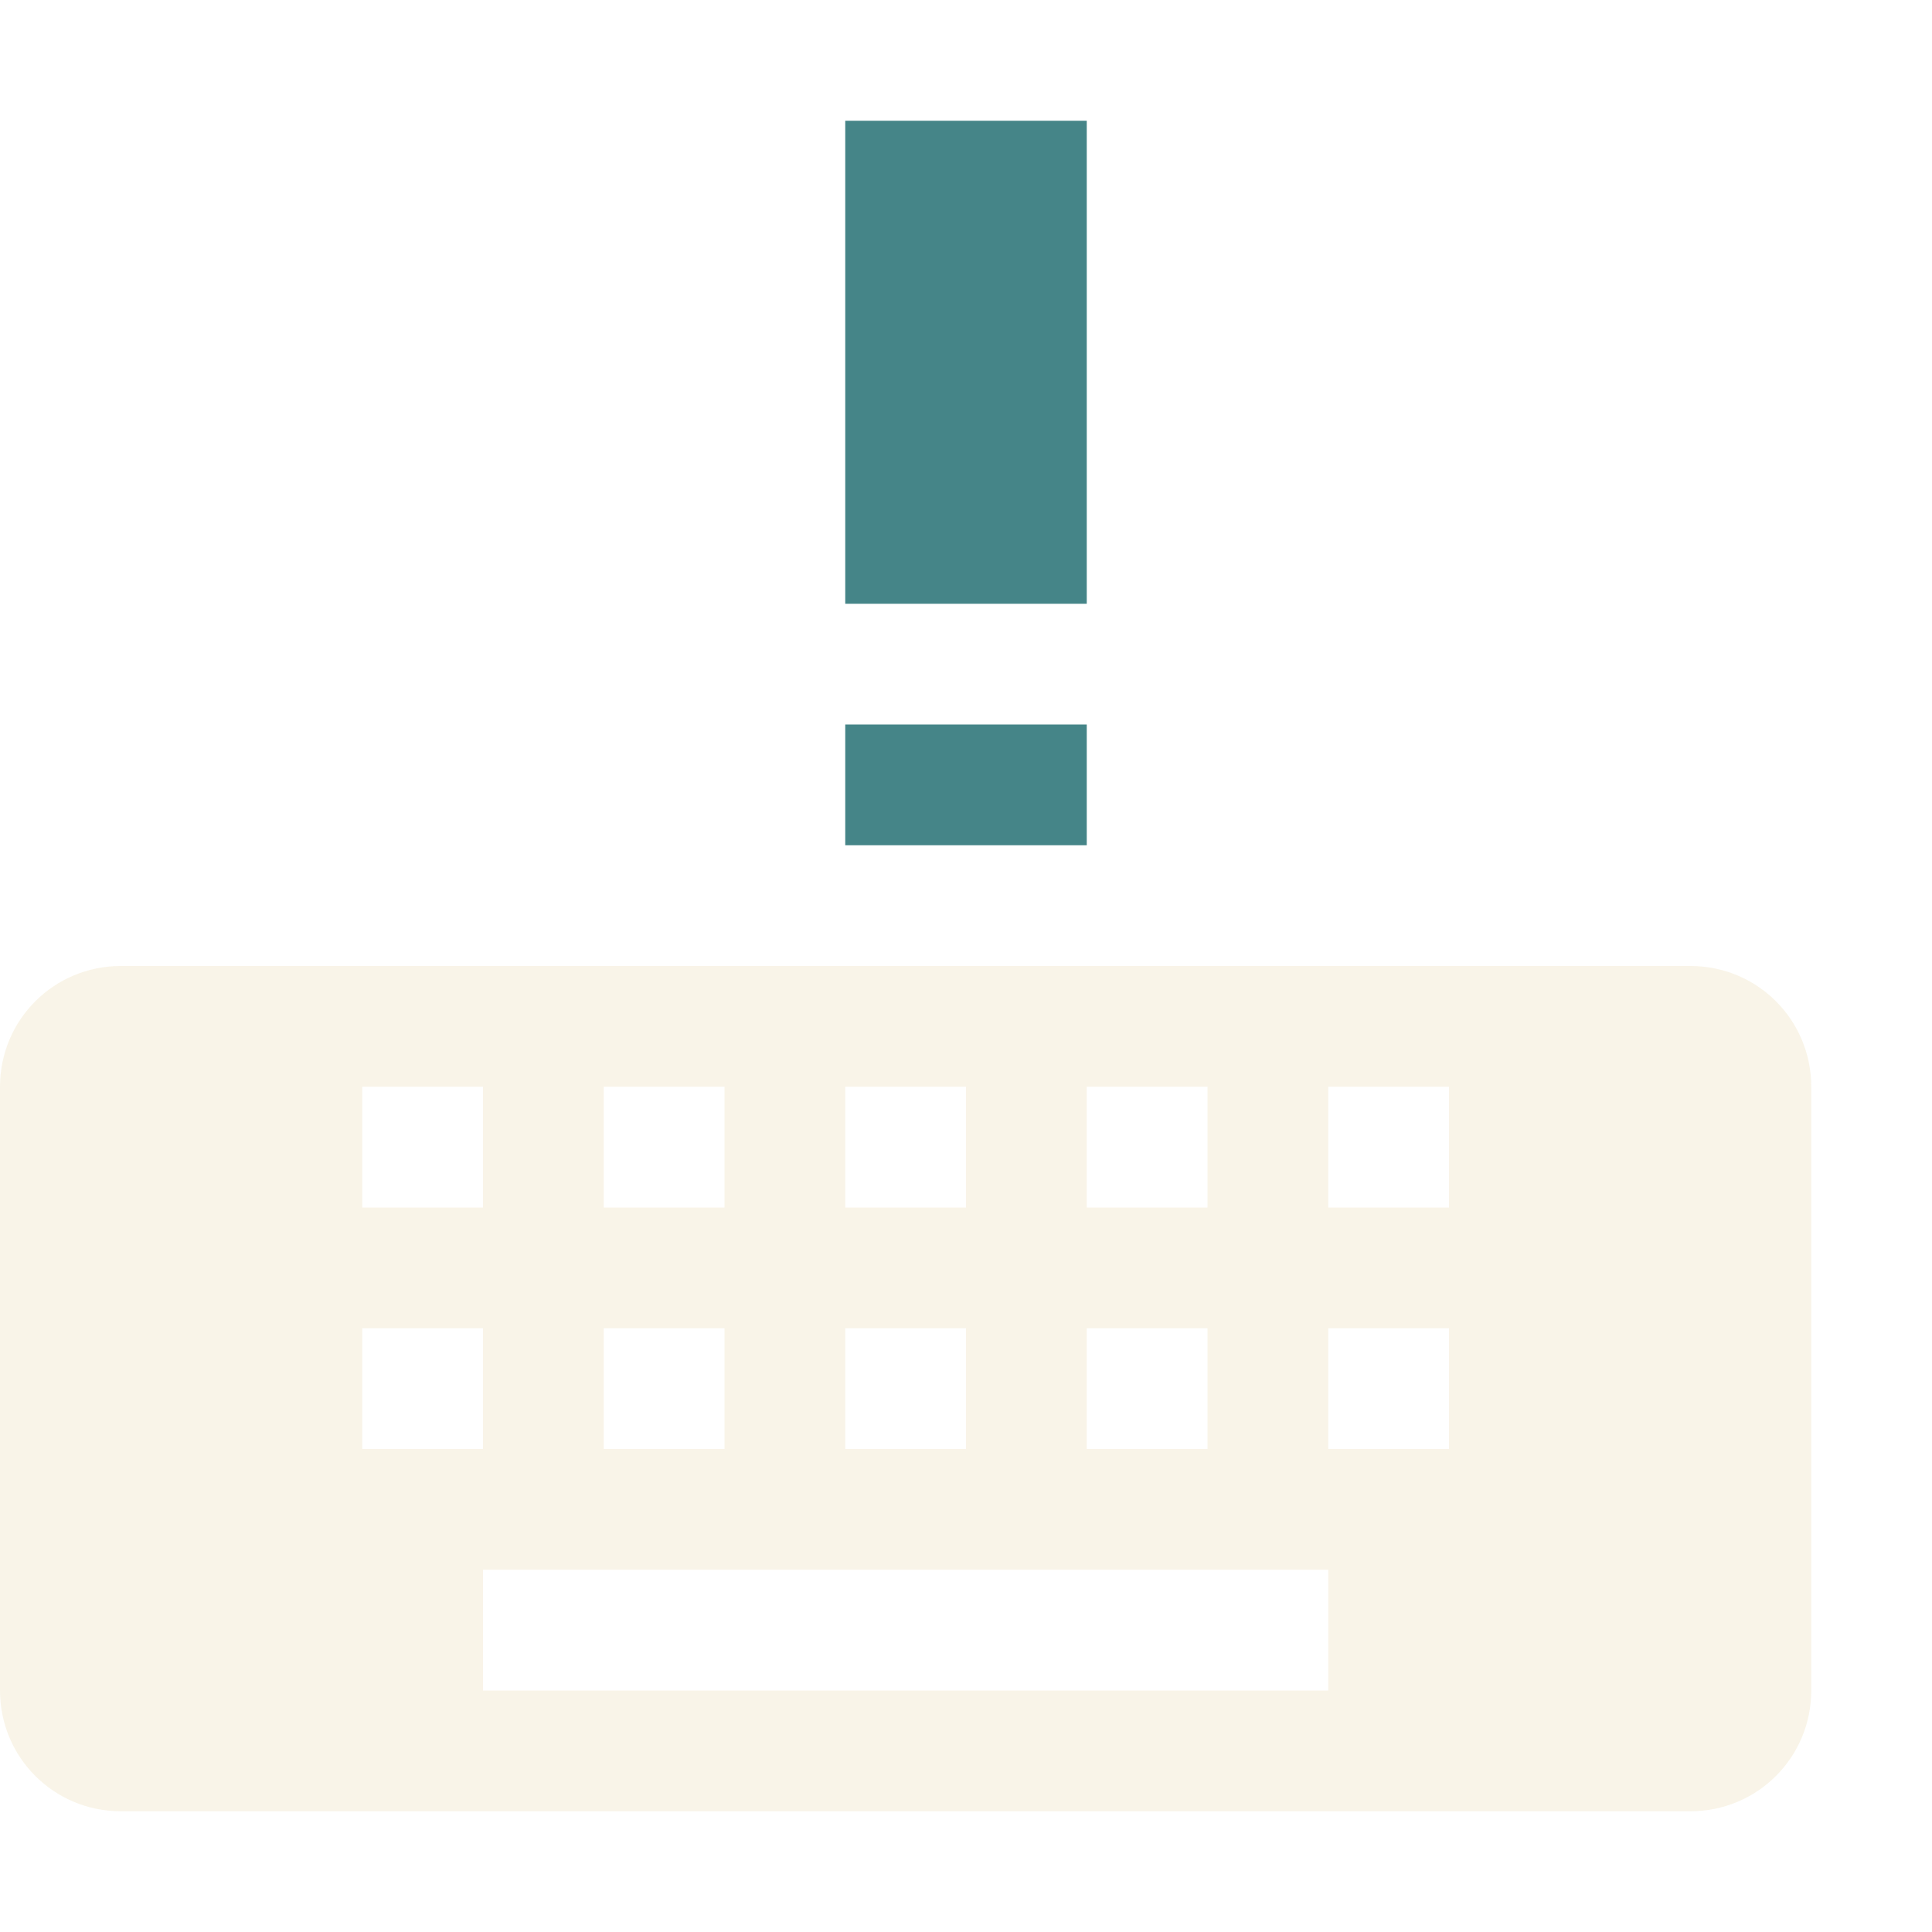
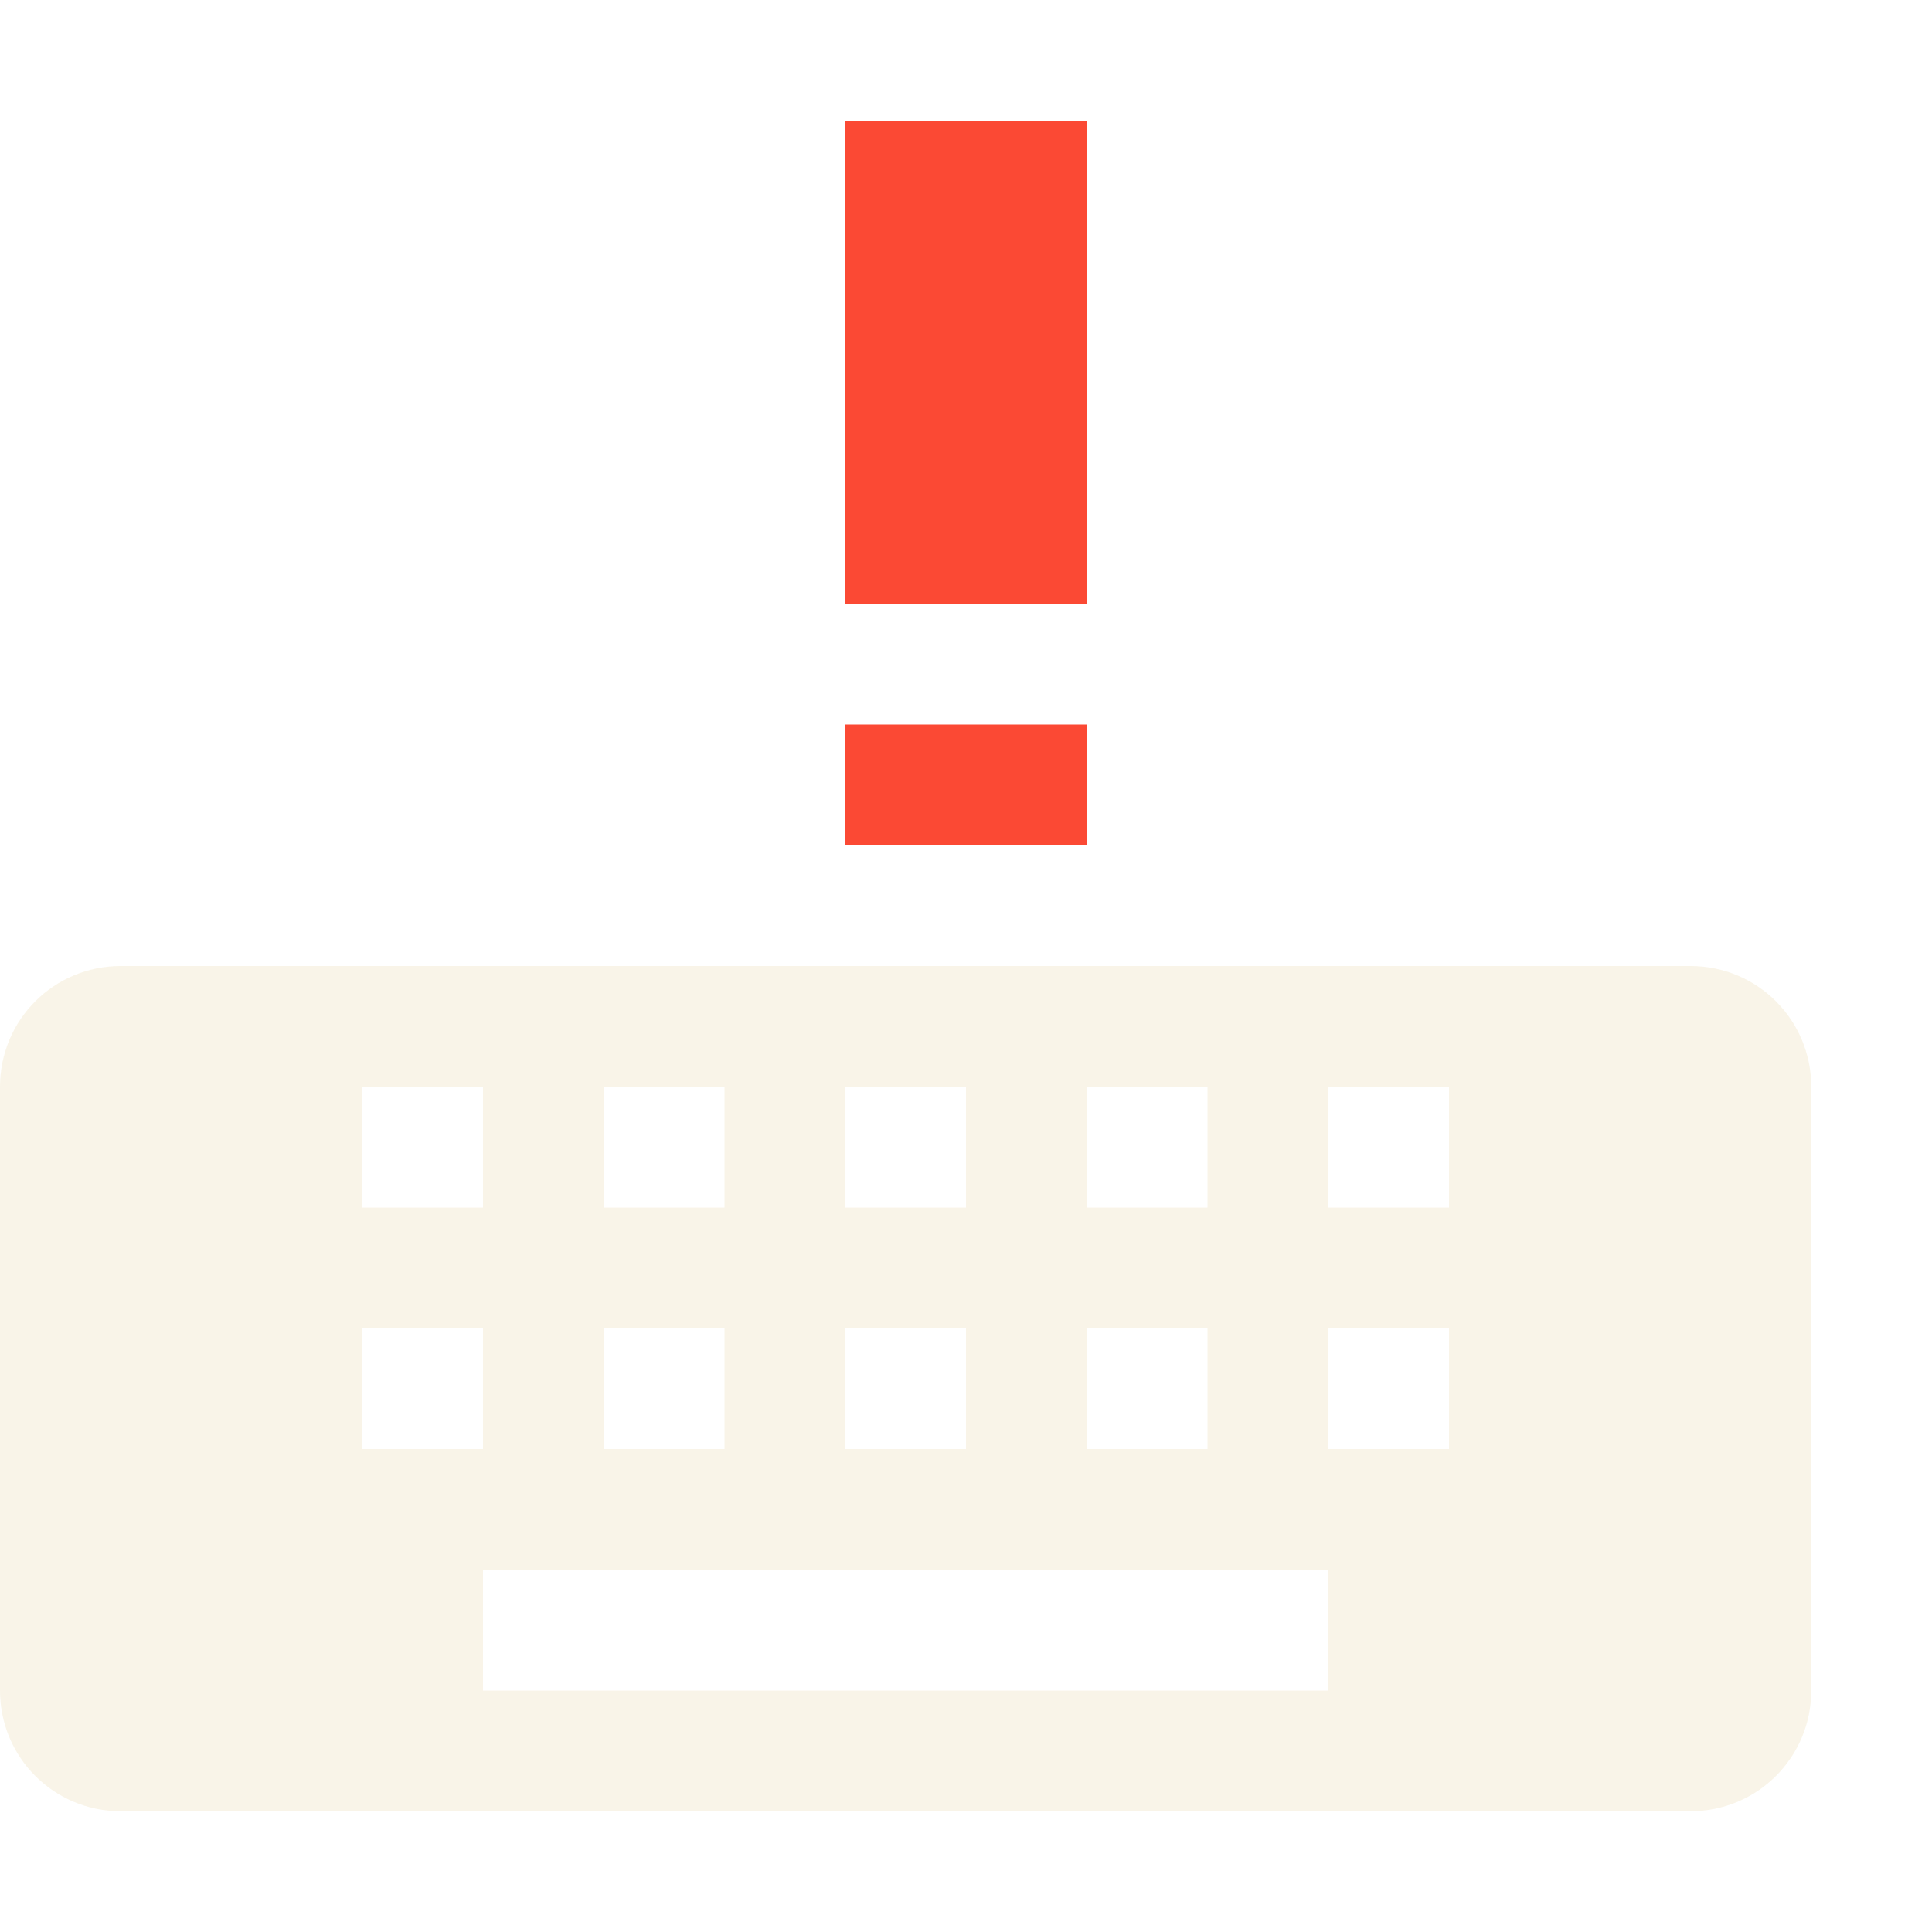
<svg xmlns="http://www.w3.org/2000/svg" width="16" height="16" version="1.1">
  <defs>
-     <style id="current-color-scheme" type="text/css">
-    .ColorScheme-Text { color:#ebdbb2; } .ColorScheme-Highlight { color:#458588; }
-   </style>
+     <style id="current-color-scheme" type="text/css">.ColorScheme-Text { color:#ebdbb2; } .ColorScheme-Highlight { color:#458588; } .ColorScheme-NeutralText { color:#fe8019; } .ColorScheme-PositiveText { color:#689d6a; } .ColorScheme-NegativeText { color:#fb4934; }</style>
  </defs>
-   <path class="ColorScheme-Text" d="M 15,9 C 15,8.446 14.554,8 14,8 H 1 C 0.446,8 0,8.446 0,9 v 5 c 0,0.554 0.446,1 1,1 h 13 c 0.554,0 1,-0.446 1,-1 z m -3,0 v 1 H 11 V 9 Z m 0,2 v 1 h -1 v -1 z m -1,2 v 1 H 4 V 13 Z M 10,9 v 1 H 9 V 9 Z m 0,2 v 1 H 9 V 11 Z M 8,9 v 1 H 7 V 9 Z m 0,2 v 1 H 7 V 11 Z M 6,9 v 1 h -1 V 9 Z m 0,2 v 1 h -1 v -1 z m -2,-2 v 1 h -1 V 9 Z m 0,2 v 1 h -1 v -1 z" style="opacity:0.3;fill:currentColor;fill-rule:evenodd" />
-   <path style="fill:currentColor" class="ColorScheme-Highlight" d="M 7,1 V 5 H 9 V 1 Z M 7,6 V 7 H 9 V 6 Z" />
+   <path class="ColorScheme-Text" d="m15 9c0-0.554-0.446-1-1-1h-13c-0.554 0-1 0.446-1 1v5c0 0.554 0.446 1 1 1h13c0.554 0 1-0.446 1-1zm-3 0v1h-1v-1zm0 2v1h-1v-1zm-1 2v1h-7v-1zm-1-4v1h-1v-1zm0 2v1h-1v-1zm-2-2v1h-1v-1zm0 2v1h-1v-1zm-2-2v1h-1v-1zm0 2v1h-1v-1zm-2-2v1h-1v-1zm0 2v1h-1v-1z" fill="currentColor" opacity=".3" />
+   <path class="ColorScheme-NegativeText" d="m7 1v4h2v-4zm0 5v1h2v-1z" fill="currentColor" />
</svg>
